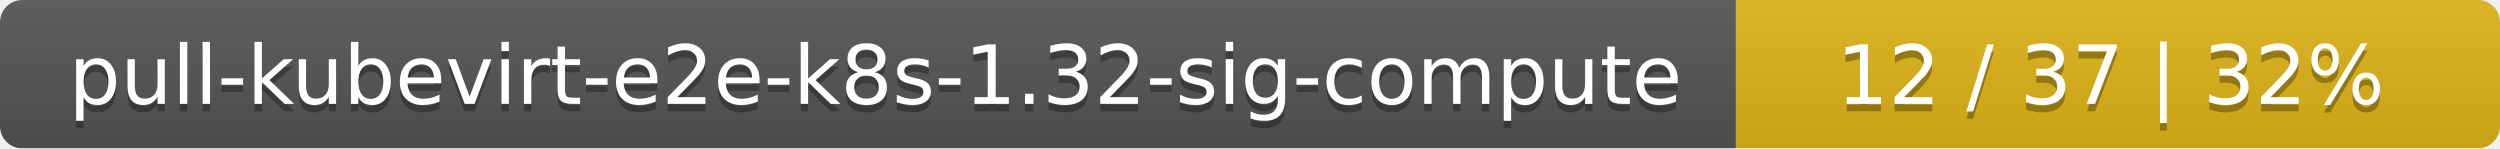
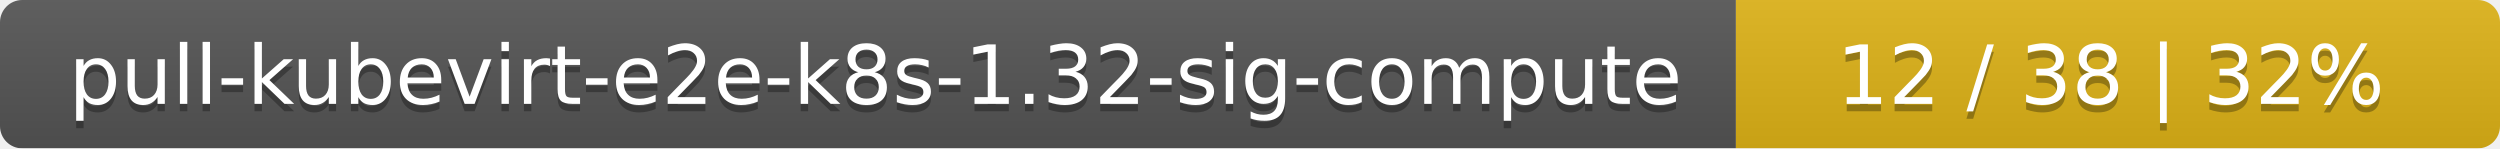
<svg xmlns="http://www.w3.org/2000/svg" width="337" height="20">
  <linearGradient id="smooth" x2="0" y2="100%">
    <stop offset="0" stop-color="#bbb" stop-opacity=".1" />
    <stop offset="1" stop-opacity=".1" />
  </linearGradient>
  <mask id="round">
    <rect width="337" height="20" rx="3" fill="#fff" />
  </mask>
  <g mask="url(#round)">
    <rect width="234" height="20" fill="#555" />
    <rect x="234" width="103" height="20" fill="#dfb317" />
    <rect width="337" height="20" fill="url(#smooth)" />
  </g>
  <g fill="#fff" text-anchor="middle" font-family="DejaVu Sans,Verdana,Geneva,sans-serif" font-size="11">
    <text x="118" y="15" fill="#010101" fill-opacity=".3">pull-kubevirt-e2e-k8s-1.32-sig-compute</text>
    <text x="118" y="14">pull-kubevirt-e2e-k8s-1.32-sig-compute</text>
-     <text x="284.5" y="15" fill="#010101" fill-opacity=".3">12 / 37    |    32%</text>
-     <text x="284.5" y="14">12 / 37    |    32%</text>
+     <text x="284.5" y="15" fill="#010101" fill-opacity=".3">12 / 38    |    32%</text>
+     <text x="284.5" y="14">12 / 38    |    32%</text>
  </g>
</svg>
